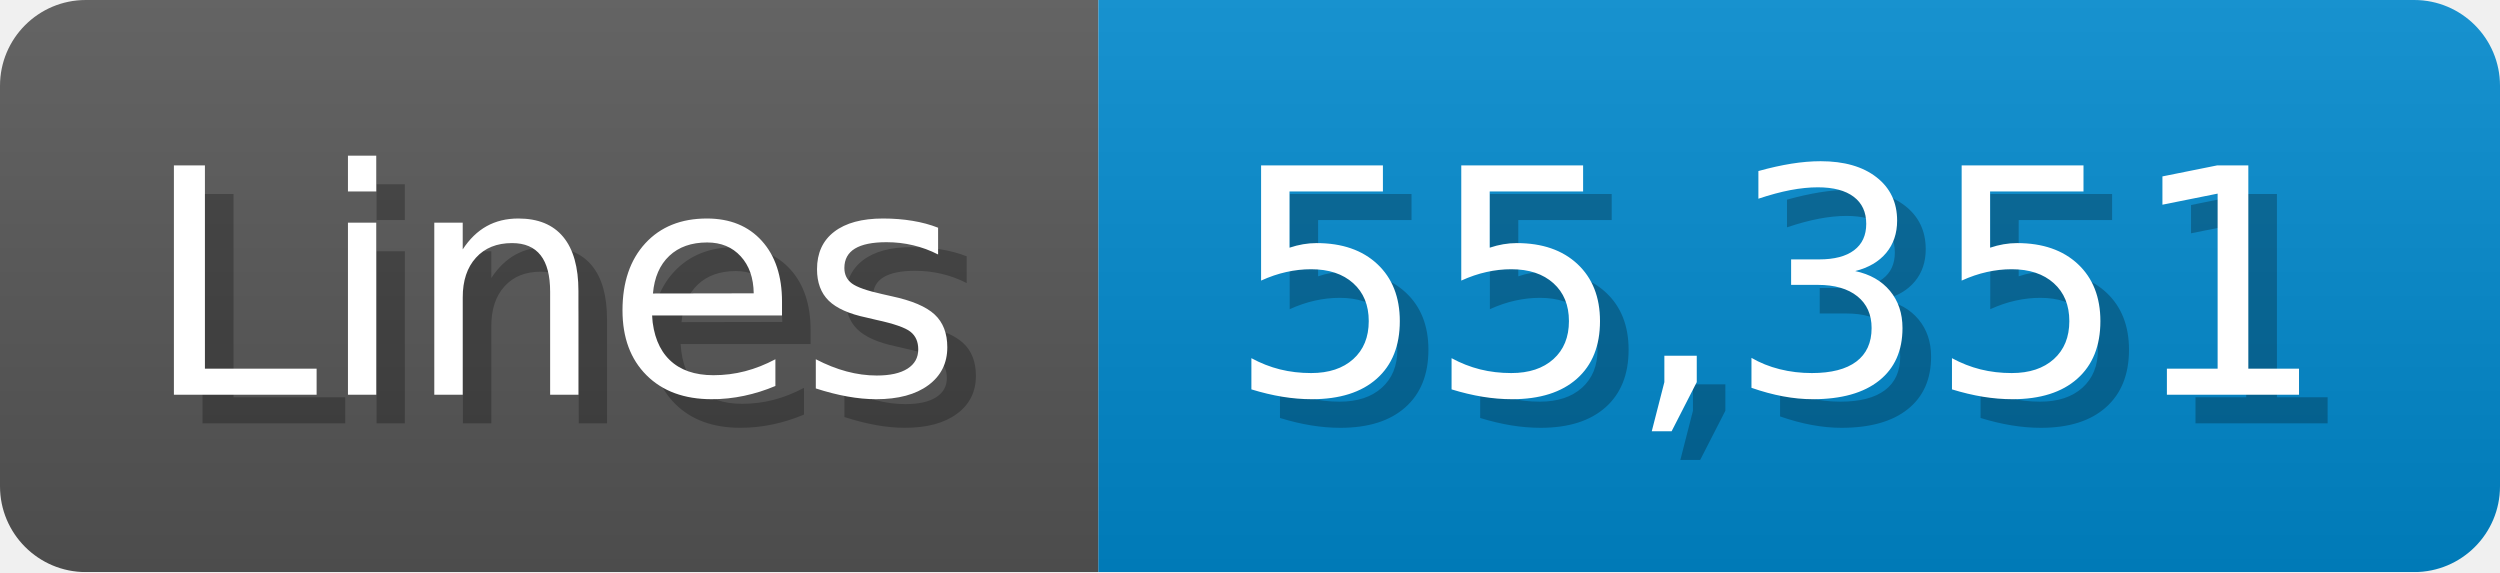
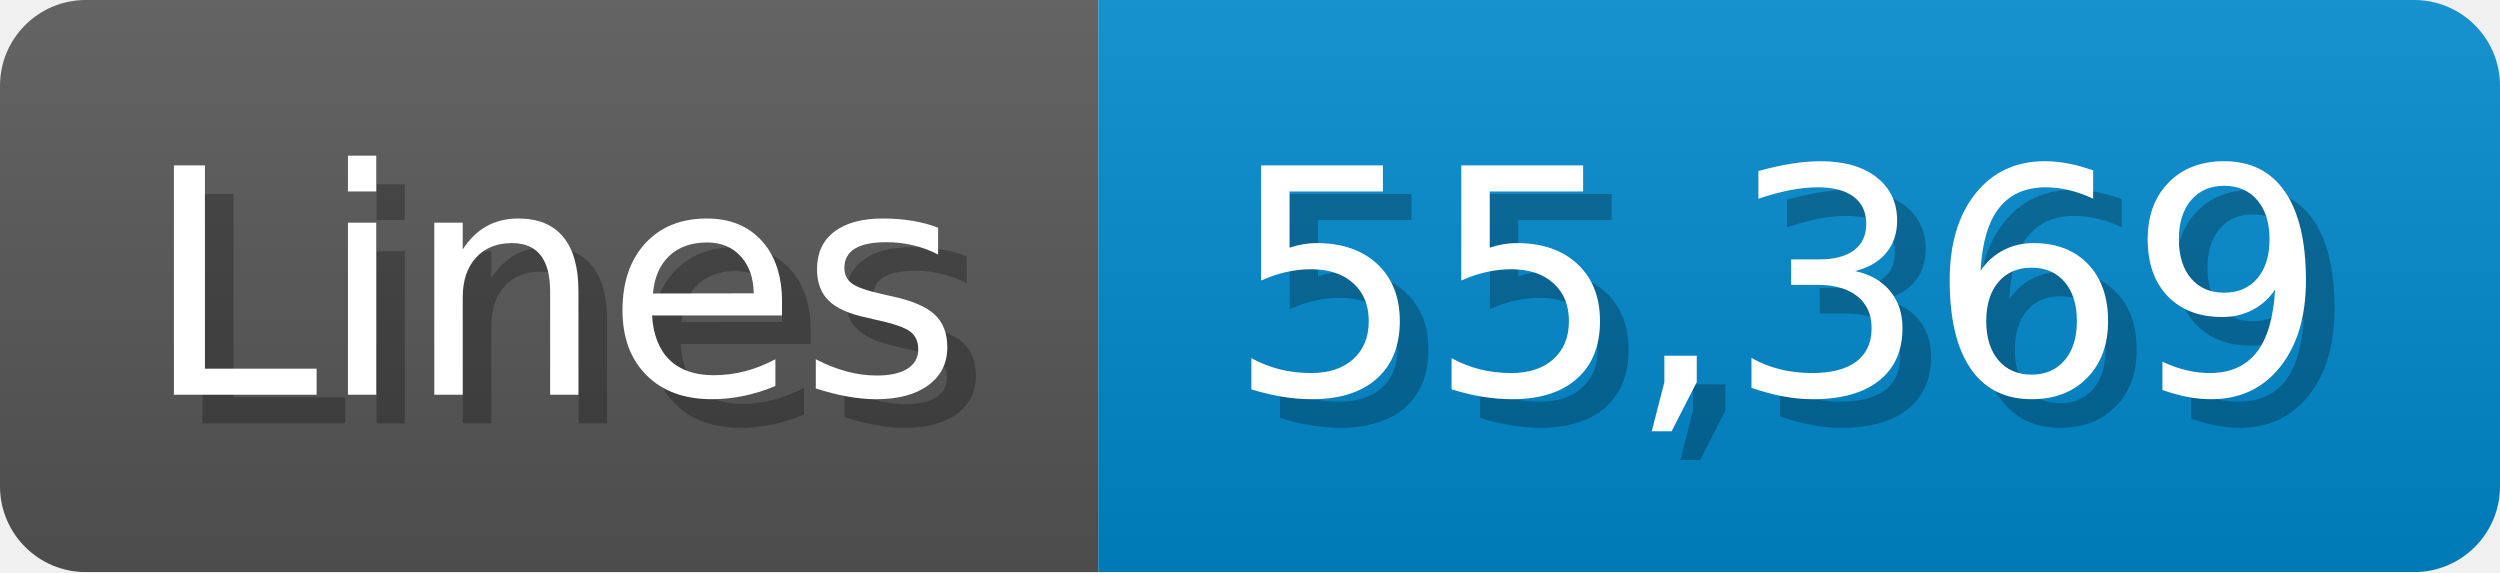
<svg xmlns="http://www.w3.org/2000/svg" width="87.4" height="20" viewBox="0 0 874 200">
  <linearGradient id="a" x2="0" y2="100%">
    <stop offset="0" stop-opacity=".1" stop-color="#EEE" />
    <stop offset="1" stop-opacity=".1" />
  </linearGradient>
  <mask id="m">
    <rect width="874" height="200" rx="30" fill="#FFF" />
  </mask>
  <g mask="url(#m)">
    <rect width="384" height="200" fill="#555" />
    <rect width="490" height="200" fill="#08C" x="384" />
    <rect width="874" height="200" fill="url(#a)" />
  </g>
  <g fill="#fff" text-anchor="start" font-family="Verdana,DejaVu Sans,sans-serif" font-size="110">
    <text x="60" y="148" textLength="284" fill="#000" opacity="0.25">Lines</text>
    <text x="50" y="138" textLength="284">Lines</text>
-     <text x="439" y="148" textLength="390" fill="#000" opacity="0.25">55,351</text>
-     <text x="429" y="138" textLength="390">55,351</text>
+     <text x="439" y="148" textLength="390" fill="#000" opacity="0.25">55,369</text>
+     <text x="429" y="138" textLength="390">55,369</text>
  </g>
</svg>
